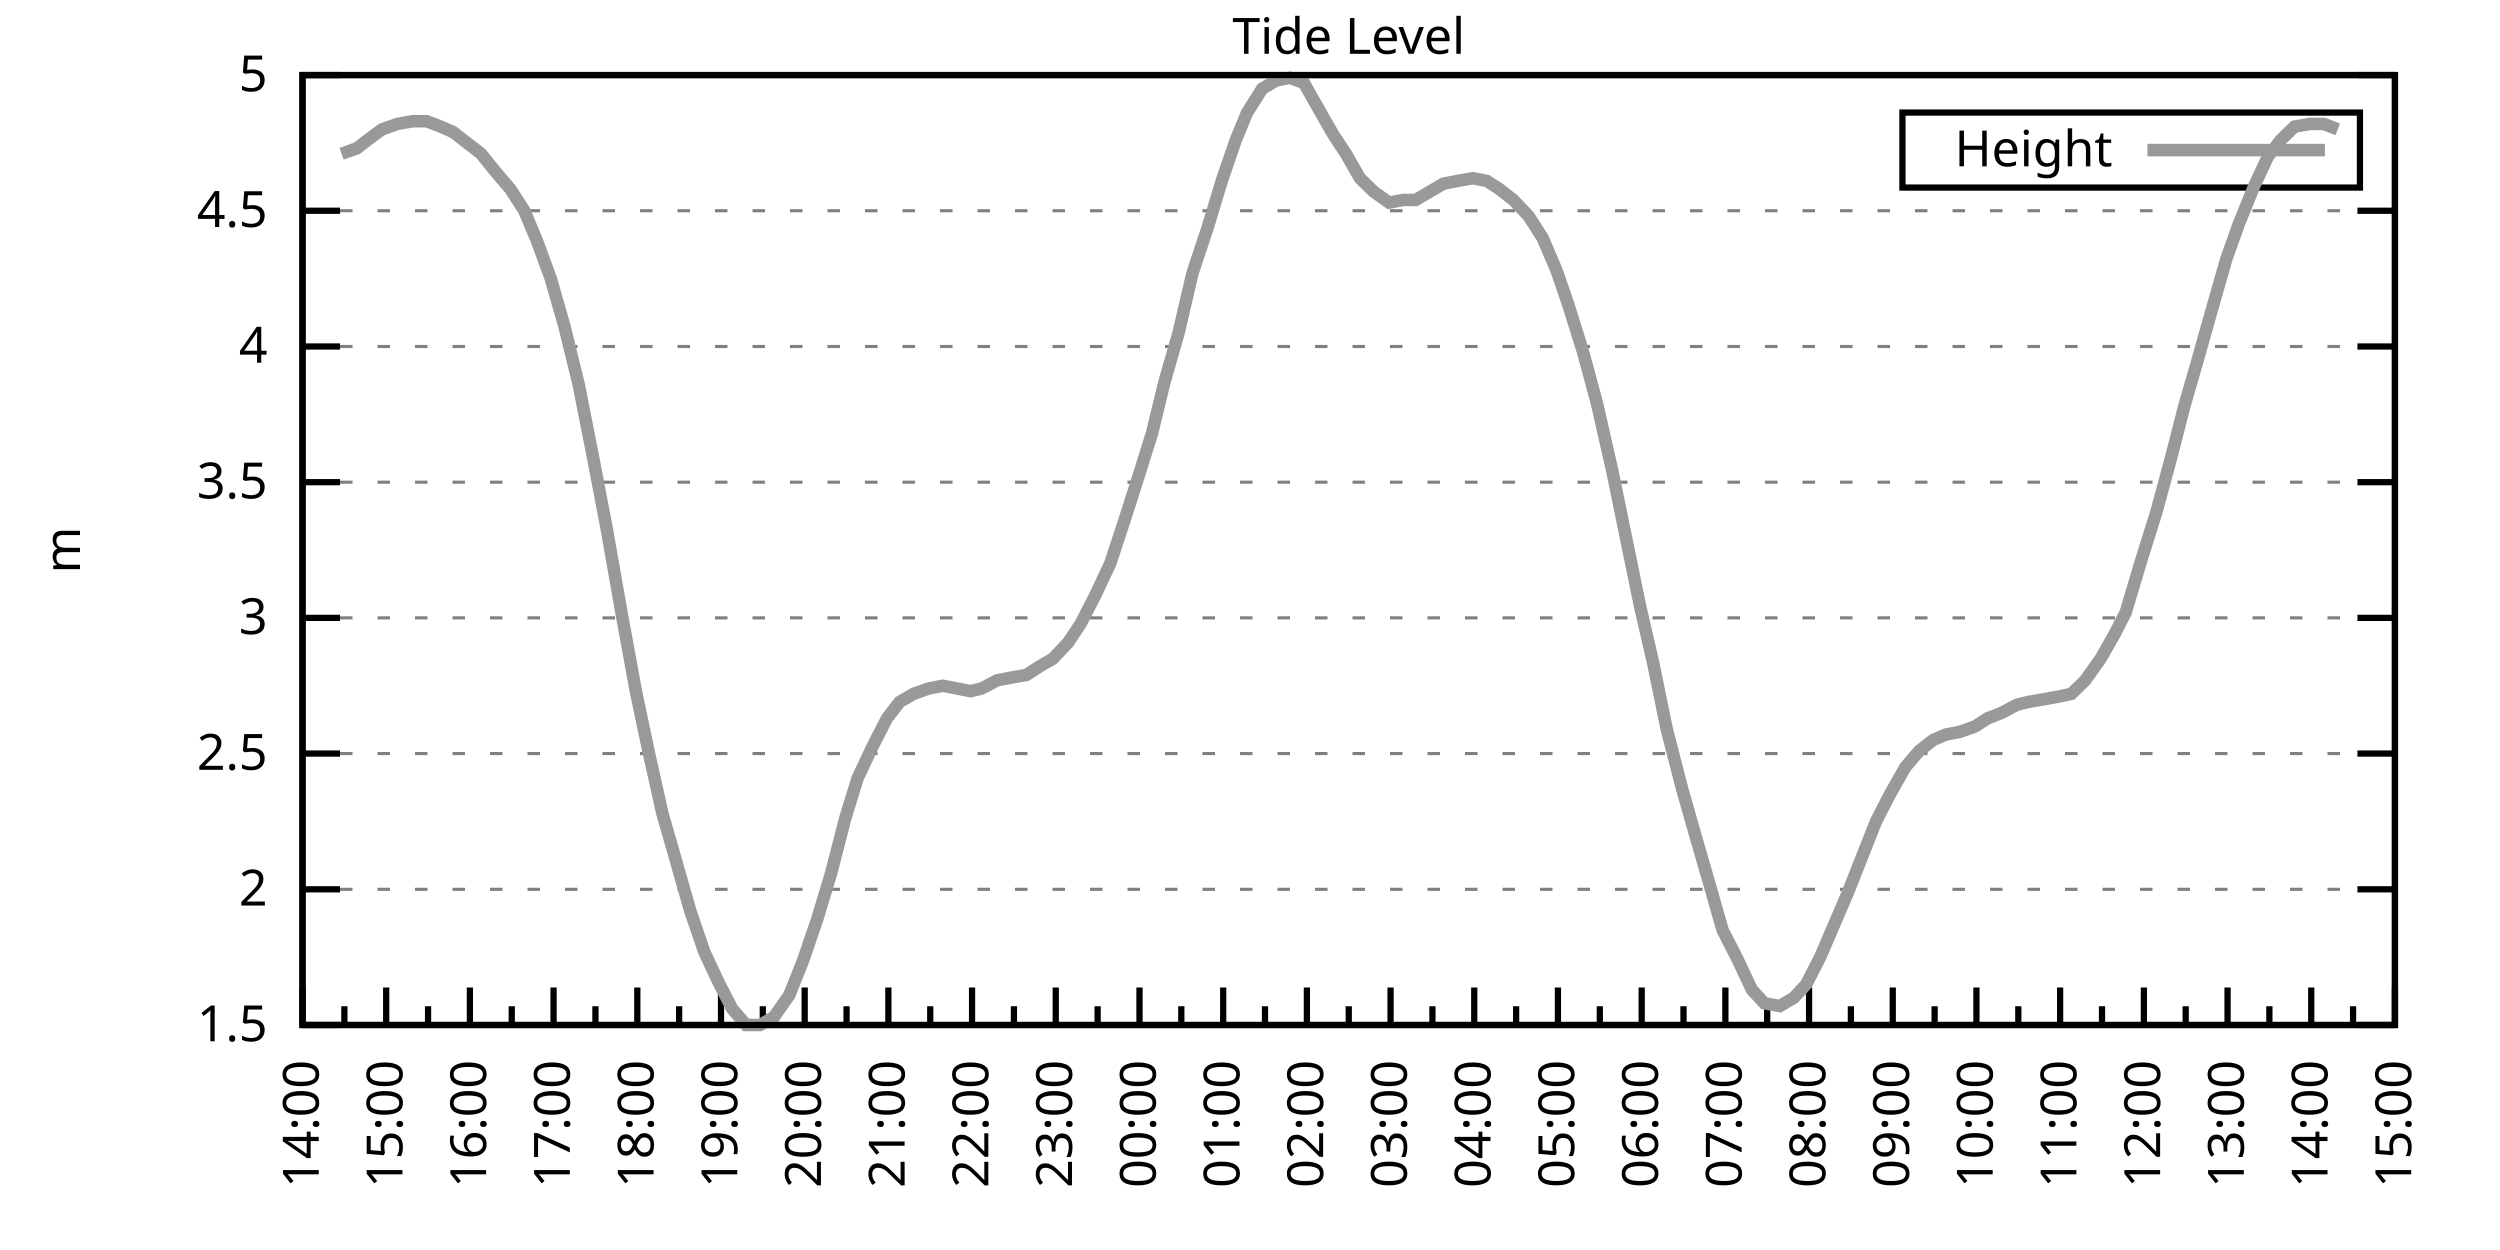
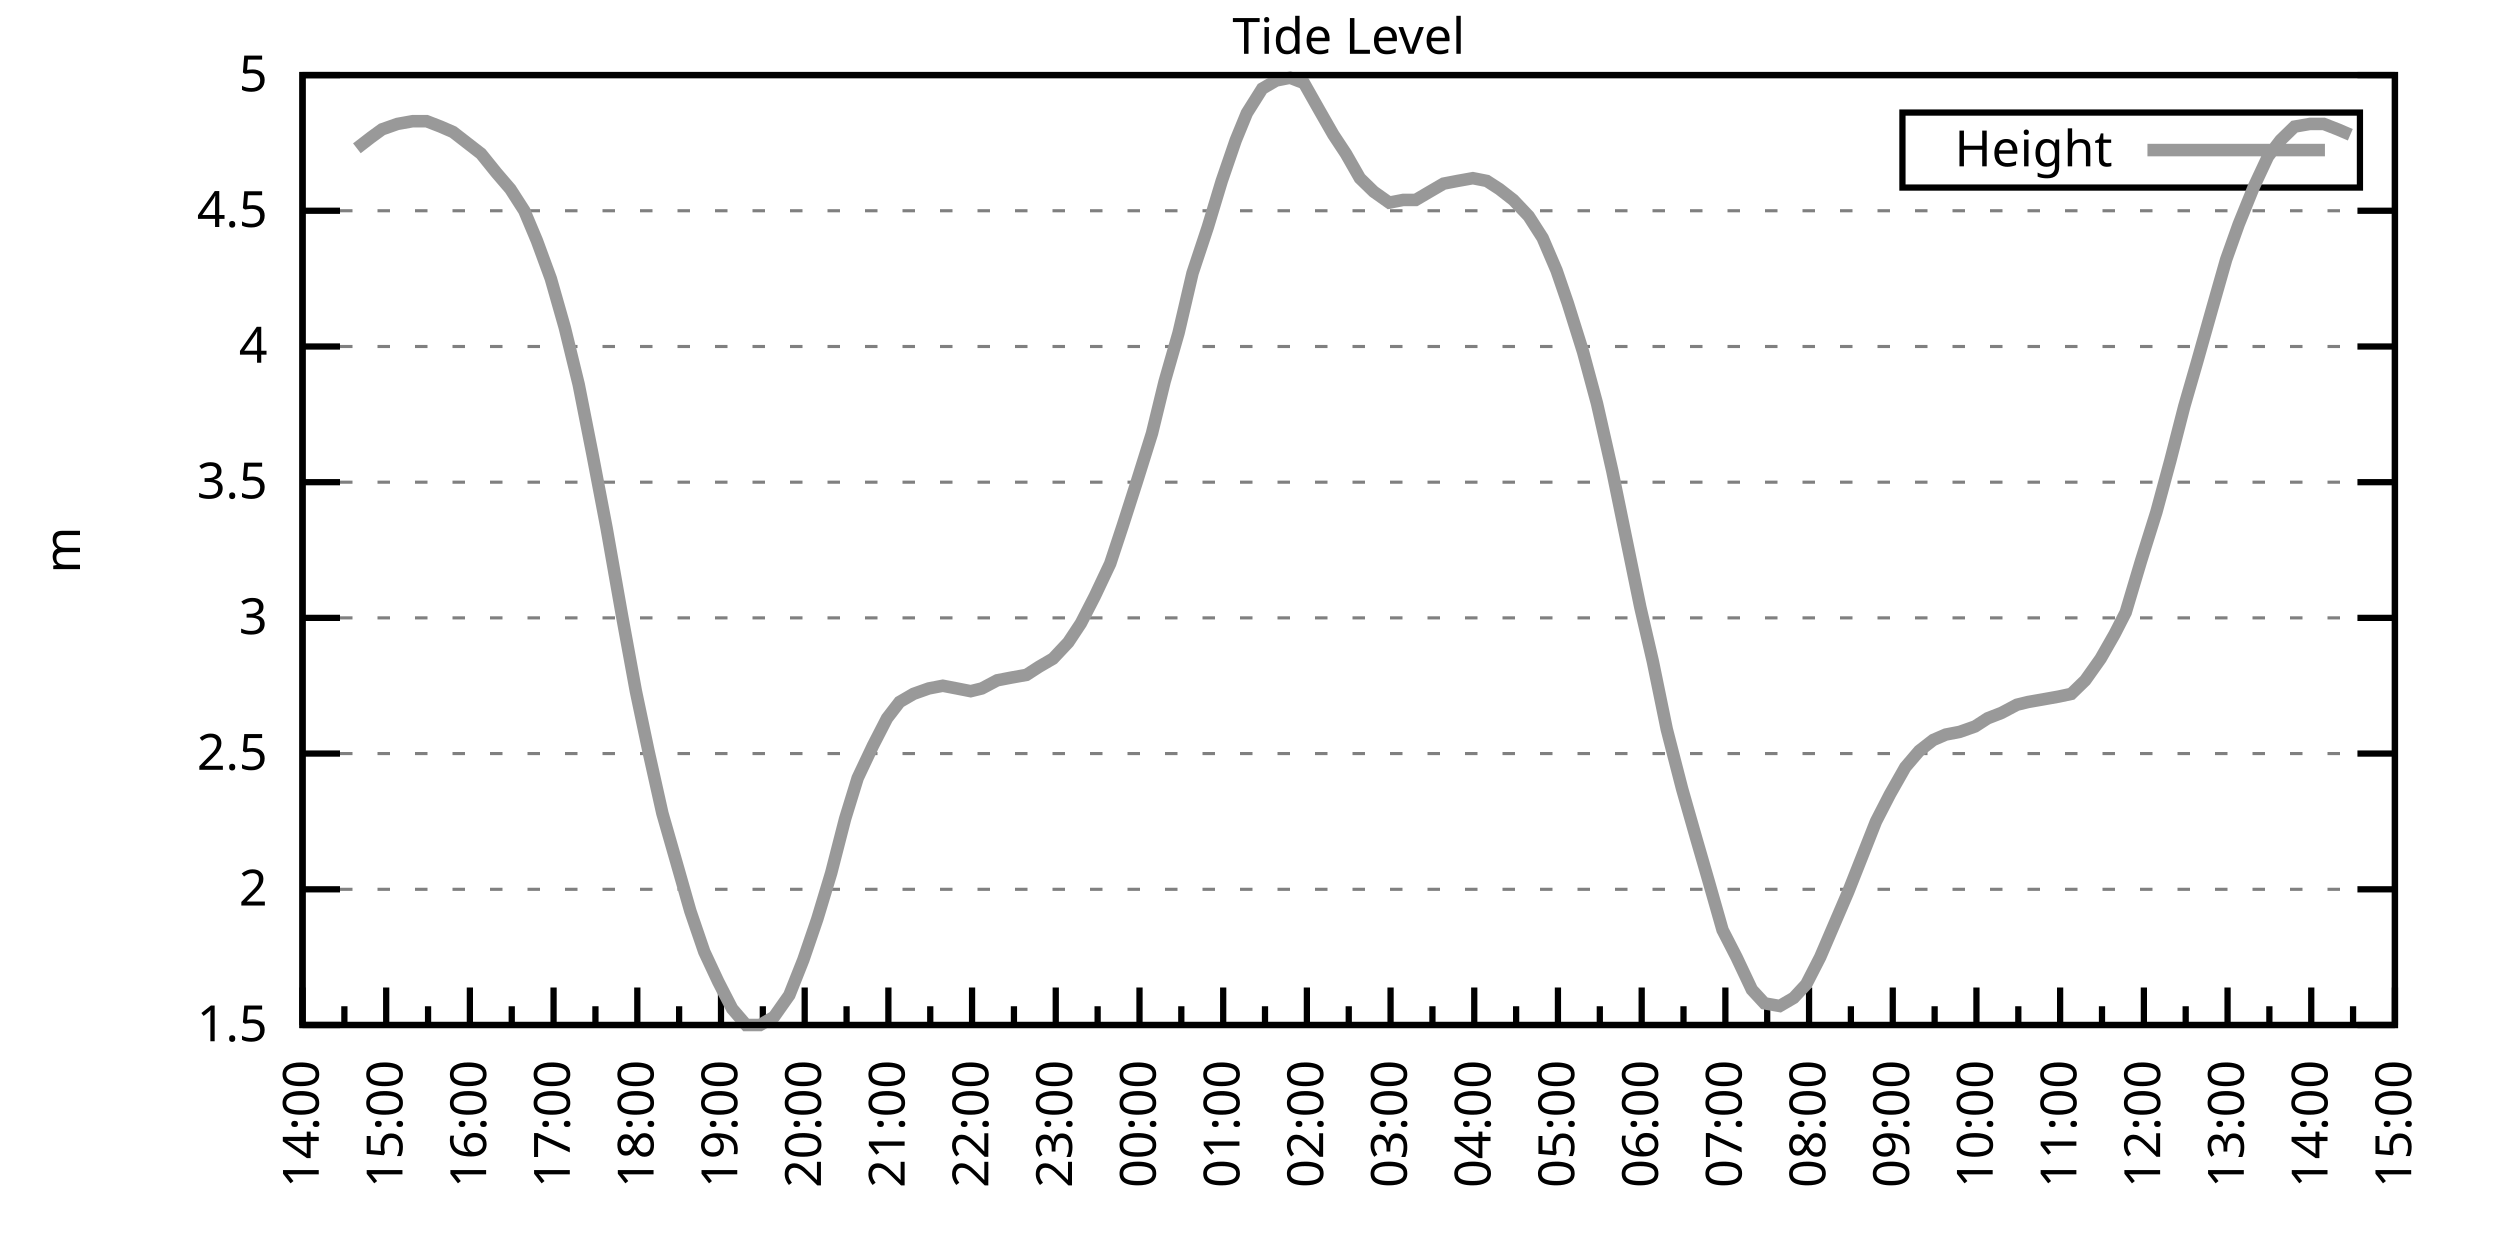
<svg xmlns="http://www.w3.org/2000/svg" xmlns:xlink="http://www.w3.org/1999/xlink" width="400" height="200" viewBox="0 0 400 200">
  <g id="gnuplot_canvas">
    <rect x="0" y="0" width="400" height="200" fill="none" />
    <defs>
      <circle id="gpDot" r="0.5" stroke-width="0.5" stroke="currentColor" />
      <path id="gpPt0" stroke-width="0.333" stroke="currentColor" d="M-1,0 h2 M0,-1 v2" />
      <path id="gpPt1" stroke-width="0.333" stroke="currentColor" d="M-1,-1 L1,1 M1,-1 L-1,1" />
      <path id="gpPt2" stroke-width="0.333" stroke="currentColor" d="M-1,0 L1,0 M0,-1 L0,1 M-1,-1 L1,1 M-1,1 L1,-1" />
      <rect id="gpPt3" stroke-width="0.333" stroke="currentColor" x="-1" y="-1" width="2" height="2" />
      <rect id="gpPt4" stroke-width="0.333" stroke="currentColor" fill="currentColor" x="-1" y="-1" width="2" height="2" />
      <circle id="gpPt5" stroke-width="0.333" stroke="currentColor" cx="0" cy="0" r="1" />
      <use xlink:href="#gpPt5" id="gpPt6" fill="currentColor" stroke="none" />
      <path id="gpPt7" stroke-width="0.333" stroke="currentColor" d="M0,-1.33 L-1.33,0.67 L1.33,0.67 z" />
      <use xlink:href="#gpPt7" id="gpPt8" fill="currentColor" stroke="none" />
      <use xlink:href="#gpPt7" id="gpPt9" stroke="currentColor" transform="rotate(180)" />
      <use xlink:href="#gpPt9" id="gpPt10" fill="currentColor" stroke="none" />
      <use xlink:href="#gpPt3" id="gpPt11" stroke="currentColor" transform="rotate(45)" />
      <use xlink:href="#gpPt11" id="gpPt12" fill="currentColor" stroke="none" />
      <path id="gpPt13" stroke-width="0.333" stroke="currentColor" d="M0,1.330 L1.265,0.411 L0.782,-1.067 L-0.782,-1.076 L-1.265,0.411 z" />
      <use xlink:href="#gpPt13" id="gpPt14" fill="currentColor" stroke="none" />
      <filter id="textbox" filterUnits="objectBoundingBox" x="0" y="0" height="1" width="1">
        <feFlood flood-color="white" flood-opacity="1" result="bgnd" />
        <feComposite in="SourceGraphic" in2="bgnd" operator="atop" />
      </filter>
      <filter id="greybox" filterUnits="objectBoundingBox" x="0" y="0" height="1" width="1">
        <feFlood flood-color="lightgrey" flood-opacity="1" result="grey" />
        <feComposite in="SourceGraphic" in2="grey" operator="atop" />
      </filter>
    </defs>
    <g fill="none" color="white" stroke="currentColor" stroke-width="1.00" stroke-linecap="butt" stroke-linejoin="miter">
</g>
    <g fill="none" color="black" stroke="currentColor" stroke-width="1.00" stroke-linecap="butt" stroke-linejoin="miter">
      <g stroke="none" shape-rendering="crispEdges">
        <polygon fill="rgb(255, 255, 255)" points="48.40,164.00 383.18,164.00 383.18,12.02 48.40,12.02 " />
      </g>
    </g>
    <g fill="none" color="black" stroke="currentColor" stroke-width="1.00" stroke-linecap="butt" stroke-linejoin="miter">
</g>
    <g fill="none" color="black" stroke="black" stroke-width="0.50" stroke-linecap="butt" stroke-linejoin="miter">
</g>
    <g fill="none" color="gray" stroke="currentColor" stroke-width="0.50" stroke-linecap="butt" stroke-linejoin="miter">
      <path stroke="gray" stroke-dasharray="2,4" class="gridline" d="M48.40,164.00 L383.19,164.00  " />
    </g>
    <g fill="none" color="gray" stroke="gray" stroke-width="1.00" stroke-linecap="butt" stroke-linejoin="miter">
</g>
    <g fill="none" color="black" stroke="currentColor" stroke-width="1.00" stroke-linecap="butt" stroke-linejoin="miter">
      <path stroke="black" d="M48.40,164.00 L54.40,164.00 M383.19,164.00 L377.19,164.00  " />
      <g transform="translate(42.80,166.60)" stroke="none" fill="black" font-family="Sans" font-size="8.00" text-anchor="end">
        <text>
          <tspan font-family="Sans"> 1.5</tspan>
        </text>
      </g>
    </g>
    <g fill="none" color="black" stroke="currentColor" stroke-width="1.00" stroke-linecap="butt" stroke-linejoin="miter">
</g>
    <g fill="none" color="black" stroke="black" stroke-width="0.50" stroke-linecap="butt" stroke-linejoin="miter">
</g>
    <g fill="none" color="gray" stroke="currentColor" stroke-width="0.50" stroke-linecap="butt" stroke-linejoin="miter">
      <path stroke="gray" stroke-dasharray="2,4" class="gridline" d="M48.40,142.29 L383.19,142.29  " />
    </g>
    <g fill="none" color="gray" stroke="gray" stroke-width="1.00" stroke-linecap="butt" stroke-linejoin="miter">
</g>
    <g fill="none" color="black" stroke="currentColor" stroke-width="1.00" stroke-linecap="butt" stroke-linejoin="miter">
      <path stroke="black" d="M48.40,142.29 L54.40,142.29 M383.19,142.29 L377.19,142.29  " />
      <g transform="translate(42.80,144.89)" stroke="none" fill="black" font-family="Sans" font-size="8.00" text-anchor="end">
        <text>
          <tspan font-family="Sans"> 2</tspan>
        </text>
      </g>
    </g>
    <g fill="none" color="black" stroke="currentColor" stroke-width="1.00" stroke-linecap="butt" stroke-linejoin="miter">
</g>
    <g fill="none" color="black" stroke="black" stroke-width="0.50" stroke-linecap="butt" stroke-linejoin="miter">
</g>
    <g fill="none" color="gray" stroke="currentColor" stroke-width="0.50" stroke-linecap="butt" stroke-linejoin="miter">
      <path stroke="gray" stroke-dasharray="2,4" class="gridline" d="M48.40,120.57 L383.19,120.57  " />
    </g>
    <g fill="none" color="gray" stroke="gray" stroke-width="1.00" stroke-linecap="butt" stroke-linejoin="miter">
</g>
    <g fill="none" color="black" stroke="currentColor" stroke-width="1.00" stroke-linecap="butt" stroke-linejoin="miter">
      <path stroke="black" d="M48.40,120.57 L54.40,120.57 M383.19,120.57 L377.19,120.57  " />
      <g transform="translate(42.80,123.17)" stroke="none" fill="black" font-family="Sans" font-size="8.00" text-anchor="end">
        <text>
          <tspan font-family="Sans"> 2.5</tspan>
        </text>
      </g>
    </g>
    <g fill="none" color="black" stroke="currentColor" stroke-width="1.00" stroke-linecap="butt" stroke-linejoin="miter">
</g>
    <g fill="none" color="black" stroke="black" stroke-width="0.50" stroke-linecap="butt" stroke-linejoin="miter">
</g>
    <g fill="none" color="gray" stroke="currentColor" stroke-width="0.50" stroke-linecap="butt" stroke-linejoin="miter">
      <path stroke="gray" stroke-dasharray="2,4" class="gridline" d="M48.40,98.86 L383.19,98.86  " />
    </g>
    <g fill="none" color="gray" stroke="gray" stroke-width="1.00" stroke-linecap="butt" stroke-linejoin="miter">
</g>
    <g fill="none" color="black" stroke="currentColor" stroke-width="1.00" stroke-linecap="butt" stroke-linejoin="miter">
      <path stroke="black" d="M48.40,98.86 L54.40,98.86 M383.19,98.86 L377.19,98.86  " />
      <g transform="translate(42.80,101.46)" stroke="none" fill="black" font-family="Sans" font-size="8.00" text-anchor="end">
        <text>
          <tspan font-family="Sans"> 3</tspan>
        </text>
      </g>
    </g>
    <g fill="none" color="black" stroke="currentColor" stroke-width="1.00" stroke-linecap="butt" stroke-linejoin="miter">
</g>
    <g fill="none" color="black" stroke="black" stroke-width="0.50" stroke-linecap="butt" stroke-linejoin="miter">
</g>
    <g fill="none" color="gray" stroke="currentColor" stroke-width="0.50" stroke-linecap="butt" stroke-linejoin="miter">
      <path stroke="gray" stroke-dasharray="2,4" class="gridline" d="M48.40,77.15 L383.19,77.15  " />
    </g>
    <g fill="none" color="gray" stroke="gray" stroke-width="1.00" stroke-linecap="butt" stroke-linejoin="miter">
</g>
    <g fill="none" color="black" stroke="currentColor" stroke-width="1.00" stroke-linecap="butt" stroke-linejoin="miter">
      <path stroke="black" d="M48.40,77.15 L54.40,77.15 M383.19,77.15 L377.19,77.15  " />
      <g transform="translate(42.80,79.75)" stroke="none" fill="black" font-family="Sans" font-size="8.00" text-anchor="end">
        <text>
          <tspan font-family="Sans"> 3.5</tspan>
        </text>
      </g>
    </g>
    <g fill="none" color="black" stroke="currentColor" stroke-width="1.00" stroke-linecap="butt" stroke-linejoin="miter">
</g>
    <g fill="none" color="black" stroke="black" stroke-width="0.50" stroke-linecap="butt" stroke-linejoin="miter">
</g>
    <g fill="none" color="gray" stroke="currentColor" stroke-width="0.50" stroke-linecap="butt" stroke-linejoin="miter">
      <path stroke="gray" stroke-dasharray="2,4" class="gridline" d="M48.40,55.44 L383.19,55.44  " />
    </g>
    <g fill="none" color="gray" stroke="gray" stroke-width="1.00" stroke-linecap="butt" stroke-linejoin="miter">
</g>
    <g fill="none" color="black" stroke="currentColor" stroke-width="1.00" stroke-linecap="butt" stroke-linejoin="miter">
      <path stroke="black" d="M48.40,55.44 L54.40,55.44 M383.19,55.44 L377.19,55.44  " />
      <g transform="translate(42.80,58.04)" stroke="none" fill="black" font-family="Sans" font-size="8.00" text-anchor="end">
        <text>
          <tspan font-family="Sans"> 4</tspan>
        </text>
      </g>
    </g>
    <g fill="none" color="black" stroke="currentColor" stroke-width="1.00" stroke-linecap="butt" stroke-linejoin="miter">
</g>
    <g fill="none" color="black" stroke="black" stroke-width="0.50" stroke-linecap="butt" stroke-linejoin="miter">
</g>
    <g fill="none" color="gray" stroke="currentColor" stroke-width="0.50" stroke-linecap="butt" stroke-linejoin="miter">
      <path stroke="gray" stroke-dasharray="2,4" class="gridline" d="M48.40,33.72 L383.19,33.72  " />
    </g>
    <g fill="none" color="gray" stroke="gray" stroke-width="1.00" stroke-linecap="butt" stroke-linejoin="miter">
</g>
    <g fill="none" color="black" stroke="currentColor" stroke-width="1.00" stroke-linecap="butt" stroke-linejoin="miter">
      <path stroke="black" d="M48.40,33.72 L54.40,33.72 M383.19,33.72 L377.19,33.72  " />
      <g transform="translate(42.80,36.32)" stroke="none" fill="black" font-family="Sans" font-size="8.00" text-anchor="end">
        <text>
          <tspan font-family="Sans"> 4.5</tspan>
        </text>
      </g>
    </g>
    <g fill="none" color="black" stroke="currentColor" stroke-width="1.00" stroke-linecap="butt" stroke-linejoin="miter">
</g>
    <g fill="none" color="black" stroke="black" stroke-width="0.50" stroke-linecap="butt" stroke-linejoin="miter">
</g>
    <g fill="none" color="gray" stroke="currentColor" stroke-width="0.50" stroke-linecap="butt" stroke-linejoin="miter">
      <path stroke="gray" stroke-dasharray="2,4" class="gridline" d="M48.40,12.01 L383.19,12.01  " />
    </g>
    <g fill="none" color="gray" stroke="gray" stroke-width="1.00" stroke-linecap="butt" stroke-linejoin="miter">
</g>
    <g fill="none" color="black" stroke="currentColor" stroke-width="1.00" stroke-linecap="butt" stroke-linejoin="miter">
      <path stroke="black" d="M48.40,12.01 L54.40,12.01 M383.19,12.01 L377.19,12.01  " />
      <g transform="translate(42.80,14.61)" stroke="none" fill="black" font-family="Sans" font-size="8.00" text-anchor="end">
        <text>
          <tspan font-family="Sans"> 5</tspan>
        </text>
      </g>
    </g>
    <g fill="none" color="black" stroke="currentColor" stroke-width="1.00" stroke-linecap="butt" stroke-linejoin="miter">
      <path stroke="black" d="M48.40,164.00 L48.40,158.00  " />
      <g transform="translate(51.00,169.60) rotate(270)" stroke="none" fill="black" font-family="Sans" font-size="8.00" text-anchor="end">
        <text>
          <tspan font-family="Sans">14:00</tspan>
        </text>
      </g>
    </g>
    <g fill="none" color="black" stroke="currentColor" stroke-width="1.00" stroke-linecap="butt" stroke-linejoin="miter">
      <path stroke="black" d="M55.10,164.00 L55.10,161.00 M61.79,164.00 L61.79,158.00  " />
      <g transform="translate(64.39,169.60) rotate(270)" stroke="none" fill="black" font-family="Sans" font-size="8.00" text-anchor="end">
        <text>
          <tspan font-family="Sans">15:00</tspan>
        </text>
      </g>
    </g>
    <g fill="none" color="black" stroke="currentColor" stroke-width="1.00" stroke-linecap="butt" stroke-linejoin="miter">
      <path stroke="black" d="M68.49,164.00 L68.49,161.00 M75.18,164.00 L75.18,158.00  " />
      <g transform="translate(77.78,169.60) rotate(270)" stroke="none" fill="black" font-family="Sans" font-size="8.00" text-anchor="end">
        <text>
          <tspan font-family="Sans">16:00</tspan>
        </text>
      </g>
    </g>
    <g fill="none" color="black" stroke="currentColor" stroke-width="1.00" stroke-linecap="butt" stroke-linejoin="miter">
      <path stroke="black" d="M81.88,164.00 L81.88,161.00 M88.57,164.00 L88.57,158.00  " />
      <g transform="translate(91.17,169.60) rotate(270)" stroke="none" fill="black" font-family="Sans" font-size="8.00" text-anchor="end">
        <text>
          <tspan font-family="Sans">17:00</tspan>
        </text>
      </g>
    </g>
    <g fill="none" color="black" stroke="currentColor" stroke-width="1.00" stroke-linecap="butt" stroke-linejoin="miter">
      <path stroke="black" d="M95.27,164.00 L95.27,161.00 M101.97,164.00 L101.97,158.00  " />
      <g transform="translate(104.57,169.60) rotate(270)" stroke="none" fill="black" font-family="Sans" font-size="8.00" text-anchor="end">
        <text>
          <tspan font-family="Sans">18:00</tspan>
        </text>
      </g>
    </g>
    <g fill="none" color="black" stroke="currentColor" stroke-width="1.00" stroke-linecap="butt" stroke-linejoin="miter">
      <path stroke="black" d="M108.66,164.00 L108.66,161.00 M115.36,164.00 L115.36,158.00  " />
      <g transform="translate(117.96,169.60) rotate(270)" stroke="none" fill="black" font-family="Sans" font-size="8.00" text-anchor="end">
        <text>
          <tspan font-family="Sans">19:00</tspan>
        </text>
      </g>
    </g>
    <g fill="none" color="black" stroke="currentColor" stroke-width="1.00" stroke-linecap="butt" stroke-linejoin="miter">
      <path stroke="black" d="M122.05,164.00 L122.05,161.00 M128.75,164.00 L128.75,158.00  " />
      <g transform="translate(131.35,169.60) rotate(270)" stroke="none" fill="black" font-family="Sans" font-size="8.00" text-anchor="end">
        <text>
          <tspan font-family="Sans">20:00</tspan>
        </text>
      </g>
    </g>
    <g fill="none" color="black" stroke="currentColor" stroke-width="1.00" stroke-linecap="butt" stroke-linejoin="miter">
      <path stroke="black" d="M135.45,164.00 L135.45,161.00 M142.14,164.00 L142.14,158.00  " />
      <g transform="translate(144.74,169.60) rotate(270)" stroke="none" fill="black" font-family="Sans" font-size="8.00" text-anchor="end">
        <text>
          <tspan font-family="Sans">21:00</tspan>
        </text>
      </g>
    </g>
    <g fill="none" color="black" stroke="currentColor" stroke-width="1.00" stroke-linecap="butt" stroke-linejoin="miter">
      <path stroke="black" d="M148.84,164.00 L148.84,161.00 M155.53,164.00 L155.53,158.00  " />
      <g transform="translate(158.13,169.60) rotate(270)" stroke="none" fill="black" font-family="Sans" font-size="8.00" text-anchor="end">
        <text>
          <tspan font-family="Sans">22:00</tspan>
        </text>
      </g>
    </g>
    <g fill="none" color="black" stroke="currentColor" stroke-width="1.00" stroke-linecap="butt" stroke-linejoin="miter">
      <path stroke="black" d="M162.23,164.00 L162.23,161.00 M168.92,164.00 L168.92,158.00  " />
      <g transform="translate(171.52,169.60) rotate(270)" stroke="none" fill="black" font-family="Sans" font-size="8.00" text-anchor="end">
        <text>
          <tspan font-family="Sans">23:00</tspan>
        </text>
      </g>
    </g>
    <g fill="none" color="black" stroke="currentColor" stroke-width="1.00" stroke-linecap="butt" stroke-linejoin="miter">
      <path stroke="black" d="M175.62,164.00 L175.62,161.00 M182.32,164.00 L182.32,158.00  " />
      <g transform="translate(184.92,169.60) rotate(270)" stroke="none" fill="black" font-family="Sans" font-size="8.00" text-anchor="end">
        <text>
          <tspan font-family="Sans">00:00</tspan>
        </text>
      </g>
    </g>
    <g fill="none" color="black" stroke="currentColor" stroke-width="1.00" stroke-linecap="butt" stroke-linejoin="miter">
      <path stroke="black" d="M189.01,164.00 L189.01,161.00 M195.71,164.00 L195.71,158.00  " />
      <g transform="translate(198.31,169.60) rotate(270)" stroke="none" fill="black" font-family="Sans" font-size="8.00" text-anchor="end">
        <text>
          <tspan font-family="Sans">01:00</tspan>
        </text>
      </g>
    </g>
    <g fill="none" color="black" stroke="currentColor" stroke-width="1.00" stroke-linecap="butt" stroke-linejoin="miter">
      <path stroke="black" d="M202.40,164.00 L202.40,161.00 M209.10,164.00 L209.10,158.00  " />
      <g transform="translate(211.70,169.60) rotate(270)" stroke="none" fill="black" font-family="Sans" font-size="8.00" text-anchor="end">
        <text>
          <tspan font-family="Sans">02:00</tspan>
        </text>
      </g>
    </g>
    <g fill="none" color="black" stroke="currentColor" stroke-width="1.00" stroke-linecap="butt" stroke-linejoin="miter">
      <path stroke="black" d="M215.80,164.00 L215.80,161.00 M222.49,164.00 L222.49,158.00  " />
      <g transform="translate(225.09,169.60) rotate(270)" stroke="none" fill="black" font-family="Sans" font-size="8.00" text-anchor="end">
        <text>
          <tspan font-family="Sans">03:00</tspan>
        </text>
      </g>
    </g>
    <g fill="none" color="black" stroke="currentColor" stroke-width="1.00" stroke-linecap="butt" stroke-linejoin="miter">
      <path stroke="black" d="M229.19,164.00 L229.19,161.00 M235.88,164.00 L235.88,158.00  " />
      <g transform="translate(238.48,169.60) rotate(270)" stroke="none" fill="black" font-family="Sans" font-size="8.00" text-anchor="end">
        <text>
          <tspan font-family="Sans">04:00</tspan>
        </text>
      </g>
    </g>
    <g fill="none" color="black" stroke="currentColor" stroke-width="1.00" stroke-linecap="butt" stroke-linejoin="miter">
      <path stroke="black" d="M242.58,164.00 L242.58,161.00 M249.27,164.00 L249.27,158.00  " />
      <g transform="translate(251.87,169.60) rotate(270)" stroke="none" fill="black" font-family="Sans" font-size="8.00" text-anchor="end">
        <text>
          <tspan font-family="Sans">05:00</tspan>
        </text>
      </g>
    </g>
    <g fill="none" color="black" stroke="currentColor" stroke-width="1.00" stroke-linecap="butt" stroke-linejoin="miter">
      <path stroke="black" d="M255.97,164.00 L255.97,161.00 M262.67,164.00 L262.67,158.00  " />
      <g transform="translate(265.27,169.60) rotate(270)" stroke="none" fill="black" font-family="Sans" font-size="8.00" text-anchor="end">
        <text>
          <tspan font-family="Sans">06:00</tspan>
        </text>
      </g>
    </g>
    <g fill="none" color="black" stroke="currentColor" stroke-width="1.00" stroke-linecap="butt" stroke-linejoin="miter">
      <path stroke="black" d="M269.36,164.00 L269.36,161.00 M276.06,164.00 L276.06,158.00  " />
      <g transform="translate(278.66,169.60) rotate(270)" stroke="none" fill="black" font-family="Sans" font-size="8.00" text-anchor="end">
        <text>
          <tspan font-family="Sans">07:00</tspan>
        </text>
      </g>
    </g>
    <g fill="none" color="black" stroke="currentColor" stroke-width="1.00" stroke-linecap="butt" stroke-linejoin="miter">
      <path stroke="black" d="M282.75,164.00 L282.75,161.00 M289.45,164.00 L289.45,158.00  " />
      <g transform="translate(292.05,169.60) rotate(270)" stroke="none" fill="black" font-family="Sans" font-size="8.00" text-anchor="end">
        <text>
          <tspan font-family="Sans">08:00</tspan>
        </text>
      </g>
    </g>
    <g fill="none" color="black" stroke="currentColor" stroke-width="1.00" stroke-linecap="butt" stroke-linejoin="miter">
      <path stroke="black" d="M296.14,164.00 L296.14,161.00 M302.84,164.00 L302.84,158.00  " />
      <g transform="translate(305.44,169.60) rotate(270)" stroke="none" fill="black" font-family="Sans" font-size="8.00" text-anchor="end">
        <text>
          <tspan font-family="Sans">09:00</tspan>
        </text>
      </g>
    </g>
    <g fill="none" color="black" stroke="currentColor" stroke-width="1.00" stroke-linecap="butt" stroke-linejoin="miter">
      <path stroke="black" d="M309.54,164.00 L309.54,161.00 M316.23,164.00 L316.23,158.00  " />
      <g transform="translate(318.83,169.60) rotate(270)" stroke="none" fill="black" font-family="Sans" font-size="8.00" text-anchor="end">
        <text>
          <tspan font-family="Sans">10:00</tspan>
        </text>
      </g>
    </g>
    <g fill="none" color="black" stroke="currentColor" stroke-width="1.00" stroke-linecap="butt" stroke-linejoin="miter">
      <path stroke="black" d="M322.93,164.00 L322.93,161.00 M329.62,164.00 L329.62,158.00  " />
      <g transform="translate(332.22,169.60) rotate(270)" stroke="none" fill="black" font-family="Sans" font-size="8.00" text-anchor="end">
        <text>
          <tspan font-family="Sans">11:00</tspan>
        </text>
      </g>
    </g>
    <g fill="none" color="black" stroke="currentColor" stroke-width="1.00" stroke-linecap="butt" stroke-linejoin="miter">
      <path stroke="black" d="M336.32,164.00 L336.32,161.00 M343.02,164.00 L343.02,158.00  " />
      <g transform="translate(345.62,169.60) rotate(270)" stroke="none" fill="black" font-family="Sans" font-size="8.00" text-anchor="end">
        <text>
          <tspan font-family="Sans">12:00</tspan>
        </text>
      </g>
    </g>
    <g fill="none" color="black" stroke="currentColor" stroke-width="1.00" stroke-linecap="butt" stroke-linejoin="miter">
      <path stroke="black" d="M349.71,164.00 L349.71,161.00 M356.41,164.00 L356.41,158.00  " />
      <g transform="translate(359.01,169.60) rotate(270)" stroke="none" fill="black" font-family="Sans" font-size="8.00" text-anchor="end">
        <text>
          <tspan font-family="Sans">13:00</tspan>
        </text>
      </g>
    </g>
    <g fill="none" color="black" stroke="currentColor" stroke-width="1.00" stroke-linecap="butt" stroke-linejoin="miter">
      <path stroke="black" d="M363.10,164.00 L363.10,161.00 M369.80,164.00 L369.80,158.00  " />
      <g transform="translate(372.40,169.60) rotate(270)" stroke="none" fill="black" font-family="Sans" font-size="8.00" text-anchor="end">
        <text>
          <tspan font-family="Sans">14:00</tspan>
        </text>
      </g>
    </g>
    <g fill="none" color="black" stroke="currentColor" stroke-width="1.00" stroke-linecap="butt" stroke-linejoin="miter">
      <path stroke="black" d="M376.49,164.00 L376.49,161.00 M383.19,164.00 L383.19,158.00  " />
      <g transform="translate(385.79,169.60) rotate(270)" stroke="none" fill="black" font-family="Sans" font-size="8.00" text-anchor="end">
        <text>
          <tspan font-family="Sans">15:00</tspan>
        </text>
      </g>
    </g>
    <g fill="none" color="black" stroke="currentColor" stroke-width="1.00" stroke-linecap="butt" stroke-linejoin="miter">
</g>
    <g fill="none" color="black" stroke="currentColor" stroke-width="1.00" stroke-linecap="butt" stroke-linejoin="miter">
      <path stroke="black" d="M48.40,12.01 L48.40,164.00 L383.19,164.00 L383.19,12.01 L48.40,12.01 Z  " />
    </g>
    <g fill="none" color="black" stroke="currentColor" stroke-width="1.00" stroke-linecap="butt" stroke-linejoin="miter">
      <g transform="translate(12.80,88.01) rotate(270)" stroke="none" fill="black" font-family="Sans" font-size="8.00" text-anchor="middle">
        <text>
          <tspan font-family="Sans">m</tspan>
        </text>
      </g>
    </g>
    <g fill="none" color="black" stroke="currentColor" stroke-width="1.00" stroke-linecap="butt" stroke-linejoin="miter">
</g>
    <g fill="none" color="black" stroke="currentColor" stroke-width="1.00" stroke-linecap="butt" stroke-linejoin="miter">
      <path stroke="black" d="M304.39,30.01 L304.39,18.01 L377.59,18.01 L377.59,30.01 L304.39,30.01 Z  " />
    </g>
    <g id="Tide_level_plot_1">
      <g fill="none" color="white" stroke="black" stroke-width="2.00" stroke-linecap="butt" stroke-linejoin="miter">
</g>
      <g fill="none" color="black" stroke="currentColor" stroke-width="2.00" stroke-linecap="butt" stroke-linejoin="miter">
        <g transform="translate(337.99,26.61)" stroke="none" fill="black" font-family="Sans" font-size="8.00" text-anchor="end">
          <text>
            <tspan font-family="Sans">Height</tspan>
          </text>
        </g>
      </g>
      <g fill="none" color="black" stroke="currentColor" stroke-width="2.00" stroke-linecap="butt" stroke-linejoin="miter">
-         <path stroke="rgb(153, 153, 153)" d="M343.59,24.01 L371.99,24.01 M54.65,24.60 L57.10,23.73 L59.34,22.00 L61.12,20.70 L63.58,19.83 L66.03,19.39   L68.26,19.39 L70.50,20.26 L72.50,21.13 L74.74,22.87 L76.97,24.60 L79.42,27.64 L81.66,30.25 L83.89,33.72   L85.90,38.50 L88.13,44.58 L90.36,52.40 L92.59,61.52 L94.82,72.81 L97.06,84.53 L99.51,98.43 L101.74,110.59   L103.75,120.14 L105.98,130.13 L108.22,137.94 L110.45,145.76 L112.68,152.28 L114.91,157.05 L117.14,161.39 L119.38,164.00   L121.61,164.00 L123.84,162.70 L126.29,159.22 L128.53,153.58 L130.76,147.06 L132.99,139.68 L135.22,131.00 L137.23,124.48   L139.69,119.27 L141.92,114.93 L143.93,112.32 L146.16,111.02 L148.61,110.15 L150.85,109.72 L153.08,110.15 L155.31,110.59   L157.10,110.15 L159.55,108.85 L161.78,108.42 L164.24,107.98 L166.25,106.68 L168.48,105.38 L170.93,102.77 L172.94,99.73   L175.17,95.39 L177.63,90.18 L179.64,84.10 L181.87,77.15 L184.32,69.33 L186.33,61.08 L188.57,53.26 L190.80,43.71   L193.25,36.33 L195.48,28.95 L197.72,22.43 L199.50,18.09 L201.96,14.18 L204.19,12.88 L206.42,12.44 L208.65,13.31   L211.11,17.66 L213.34,21.56 L215.35,24.60 L217.58,28.51 L219.81,30.68 L222.27,32.42 L224.50,31.99 L226.51,31.99   L228.74,30.68 L230.97,29.38 L233.20,28.95 L235.66,28.51 L237.89,28.95 L239.90,30.25 L242.13,31.99 L244.59,34.59   L246.82,38.07 L249.05,43.28 L250.84,48.49 L253.29,56.30 L255.52,64.56 L257.98,75.41 L260.21,86.27 L262.44,97.12   L264.45,105.81 L266.68,116.67 L269.14,126.22 L271.37,134.04 L273.38,140.98 L275.61,148.80 L277.84,153.14 L280.30,158.35   L282.31,160.53 L284.76,160.96 L286.99,159.66 L289.00,157.49 L291.23,153.14 L295.70,142.72 L297.93,137.08 L300.16,131.43   L302.39,127.09 L304.85,122.75 L307.08,120.14 L309.31,118.40 L311.32,117.53 L313.55,117.10 L316.01,116.23 L318.02,114.93   L320.25,114.06 L322.70,112.76 L324.49,112.32 L326.95,111.89 L329.40,111.45 L331.41,111.02 L333.64,108.85 L336.10,105.38   L338.33,101.47 L340.11,97.99 L342.57,89.74 L345.02,81.93 L347.26,73.67 L349.49,64.99 L351.50,58.04 L353.95,49.36   L356.18,41.54 L358.19,35.89 L360.65,29.81 L362.88,25.04 L364.89,22.43 L367.12,20.26 L369.58,19.83 L371.81,19.83   L374.04,20.70  " />
+         <path stroke="rgb(153, 153, 153)" d="M343.59,24.01 L371.99,24.01 M57.10,23.73 L59.34,22.00 L61.12,20.70 L63.58,19.83 L66.03,19.39 L68.26,19.39   L70.50,20.26 L72.50,21.13 L74.74,22.87 L76.97,24.60 L79.42,27.64 L81.66,30.25 L83.89,33.72 L85.90,38.50   L88.13,44.58 L90.36,52.40 L92.59,61.52 L94.82,72.81 L97.06,84.53 L99.51,98.43 L101.74,110.59 L103.75,120.14   L105.98,130.13 L108.22,137.94 L110.45,145.76 L112.68,152.28 L114.91,157.05 L117.14,161.39 L119.38,164.00 L121.61,164.00   L123.84,162.70 L126.29,159.22 L128.53,153.58 L130.76,147.06 L132.99,139.68 L135.22,131.00 L137.23,124.48 L139.69,119.27   L141.92,114.93 L143.93,112.32 L146.16,111.02 L148.61,110.15 L150.85,109.72 L153.08,110.15 L155.31,110.59 L157.10,110.15   L159.55,108.85 L161.78,108.42 L164.24,107.98 L166.25,106.68 L168.48,105.38 L170.93,102.77 L172.94,99.73 L175.17,95.39   L177.63,90.18 L179.64,84.10 L181.87,77.15 L184.32,69.33 L186.33,61.08 L188.57,53.26 L190.80,43.71 L193.25,36.33   L195.48,28.95 L197.72,22.43 L199.50,18.09 L201.96,14.18 L204.19,12.88 L206.42,12.44 L208.65,13.31 L211.11,17.66   L213.34,21.56 L215.35,24.60 L217.58,28.51 L219.81,30.68 L222.27,32.42 L224.50,31.99 L226.51,31.99 L228.74,30.68   L230.97,29.38 L233.20,28.95 L235.66,28.51 L237.89,28.95 L239.90,30.25 L242.13,31.99 L244.59,34.59 L246.82,38.07   L249.05,43.28 L250.84,48.49 L253.29,56.30 L255.52,64.56 L257.98,75.41 L260.21,86.27 L262.44,97.12 L264.45,105.81   L266.68,116.67 L269.14,126.22 L271.37,134.04 L273.38,140.98 L275.61,148.80 L277.84,153.14 L280.30,158.35 L282.31,160.53   L284.76,160.96 L286.99,159.66 L289.00,157.49 L291.23,153.14 L295.70,142.72 L297.93,137.08 L300.16,131.43 L302.39,127.09   L304.85,122.75 L307.08,120.14 L309.31,118.40 L311.32,117.53 L313.55,117.10 L316.01,116.23 L318.02,114.93 L320.25,114.06   L322.70,112.76 L324.49,112.32 L326.95,111.89 L329.40,111.45 L331.41,111.02 L333.64,108.85 L336.10,105.38 L338.33,101.47   L340.11,97.99 L342.57,89.74 L345.02,81.93 L347.26,73.67 L349.49,64.99 L351.50,58.04 L353.95,49.36 L356.18,41.54   L358.19,35.89 L360.65,29.81 L362.88,25.04 L364.89,22.43 L367.12,20.26 L369.58,19.83 L371.81,19.83 L374.04,20.70   L376.05,21.56  " />
      </g>
    </g>
    <g fill="none" color="black" stroke="currentColor" stroke-width="2.00" stroke-linecap="butt" stroke-linejoin="miter">
</g>
    <g fill="none" color="black" stroke="black" stroke-width="1.00" stroke-linecap="butt" stroke-linejoin="miter">
</g>
    <g fill="none" color="black" stroke="currentColor" stroke-width="1.00" stroke-linecap="butt" stroke-linejoin="miter">
      <path stroke="black" d="M48.40,12.01 L48.40,164.00 L383.19,164.00 L383.19,12.01 L48.40,12.01 Z  " />
    </g>
    <g fill="none" color="black" stroke="currentColor" stroke-width="1.00" stroke-linecap="butt" stroke-linejoin="miter">
      <g transform="translate(215.79,8.61)" stroke="none" fill="black" font-family="Sans" font-size="8.00" text-anchor="middle">
        <text>
          <tspan font-family="Sans">Tide Level</tspan>
        </text>
      </g>
    </g>
    <g fill="none" color="black" stroke="currentColor" stroke-width="1.00" stroke-linecap="butt" stroke-linejoin="miter">
</g>
  </g>
</svg>
